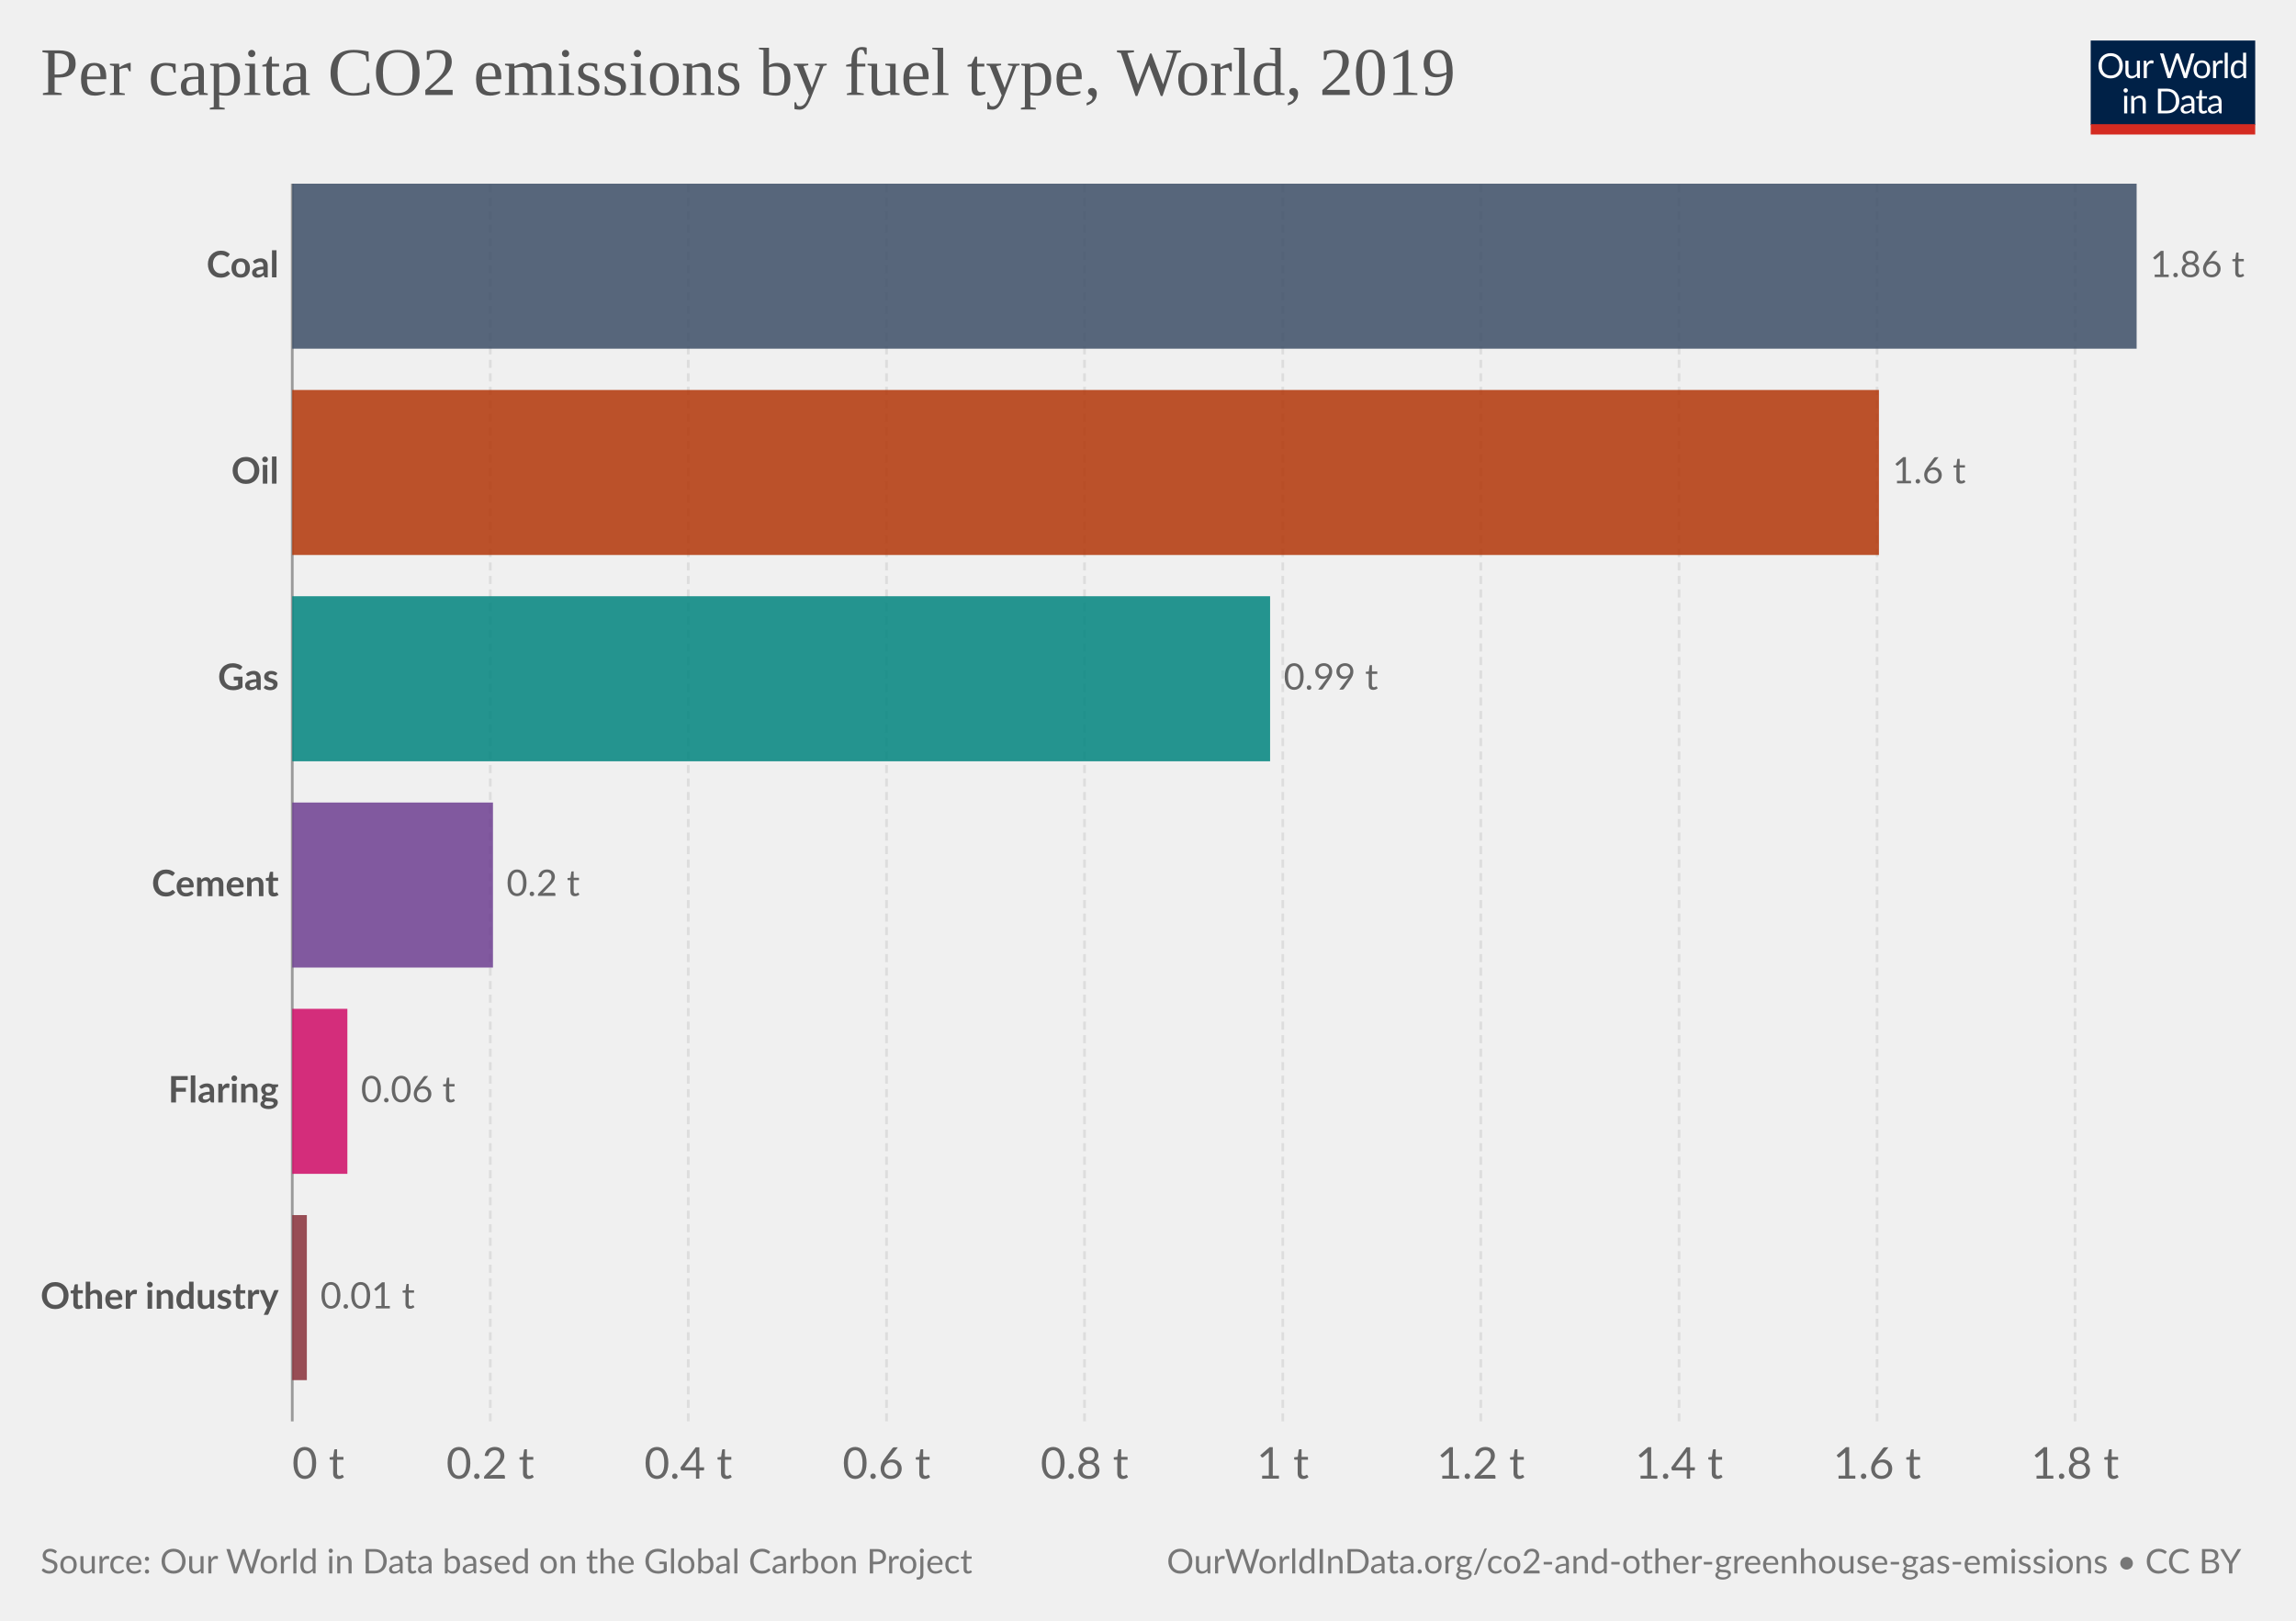
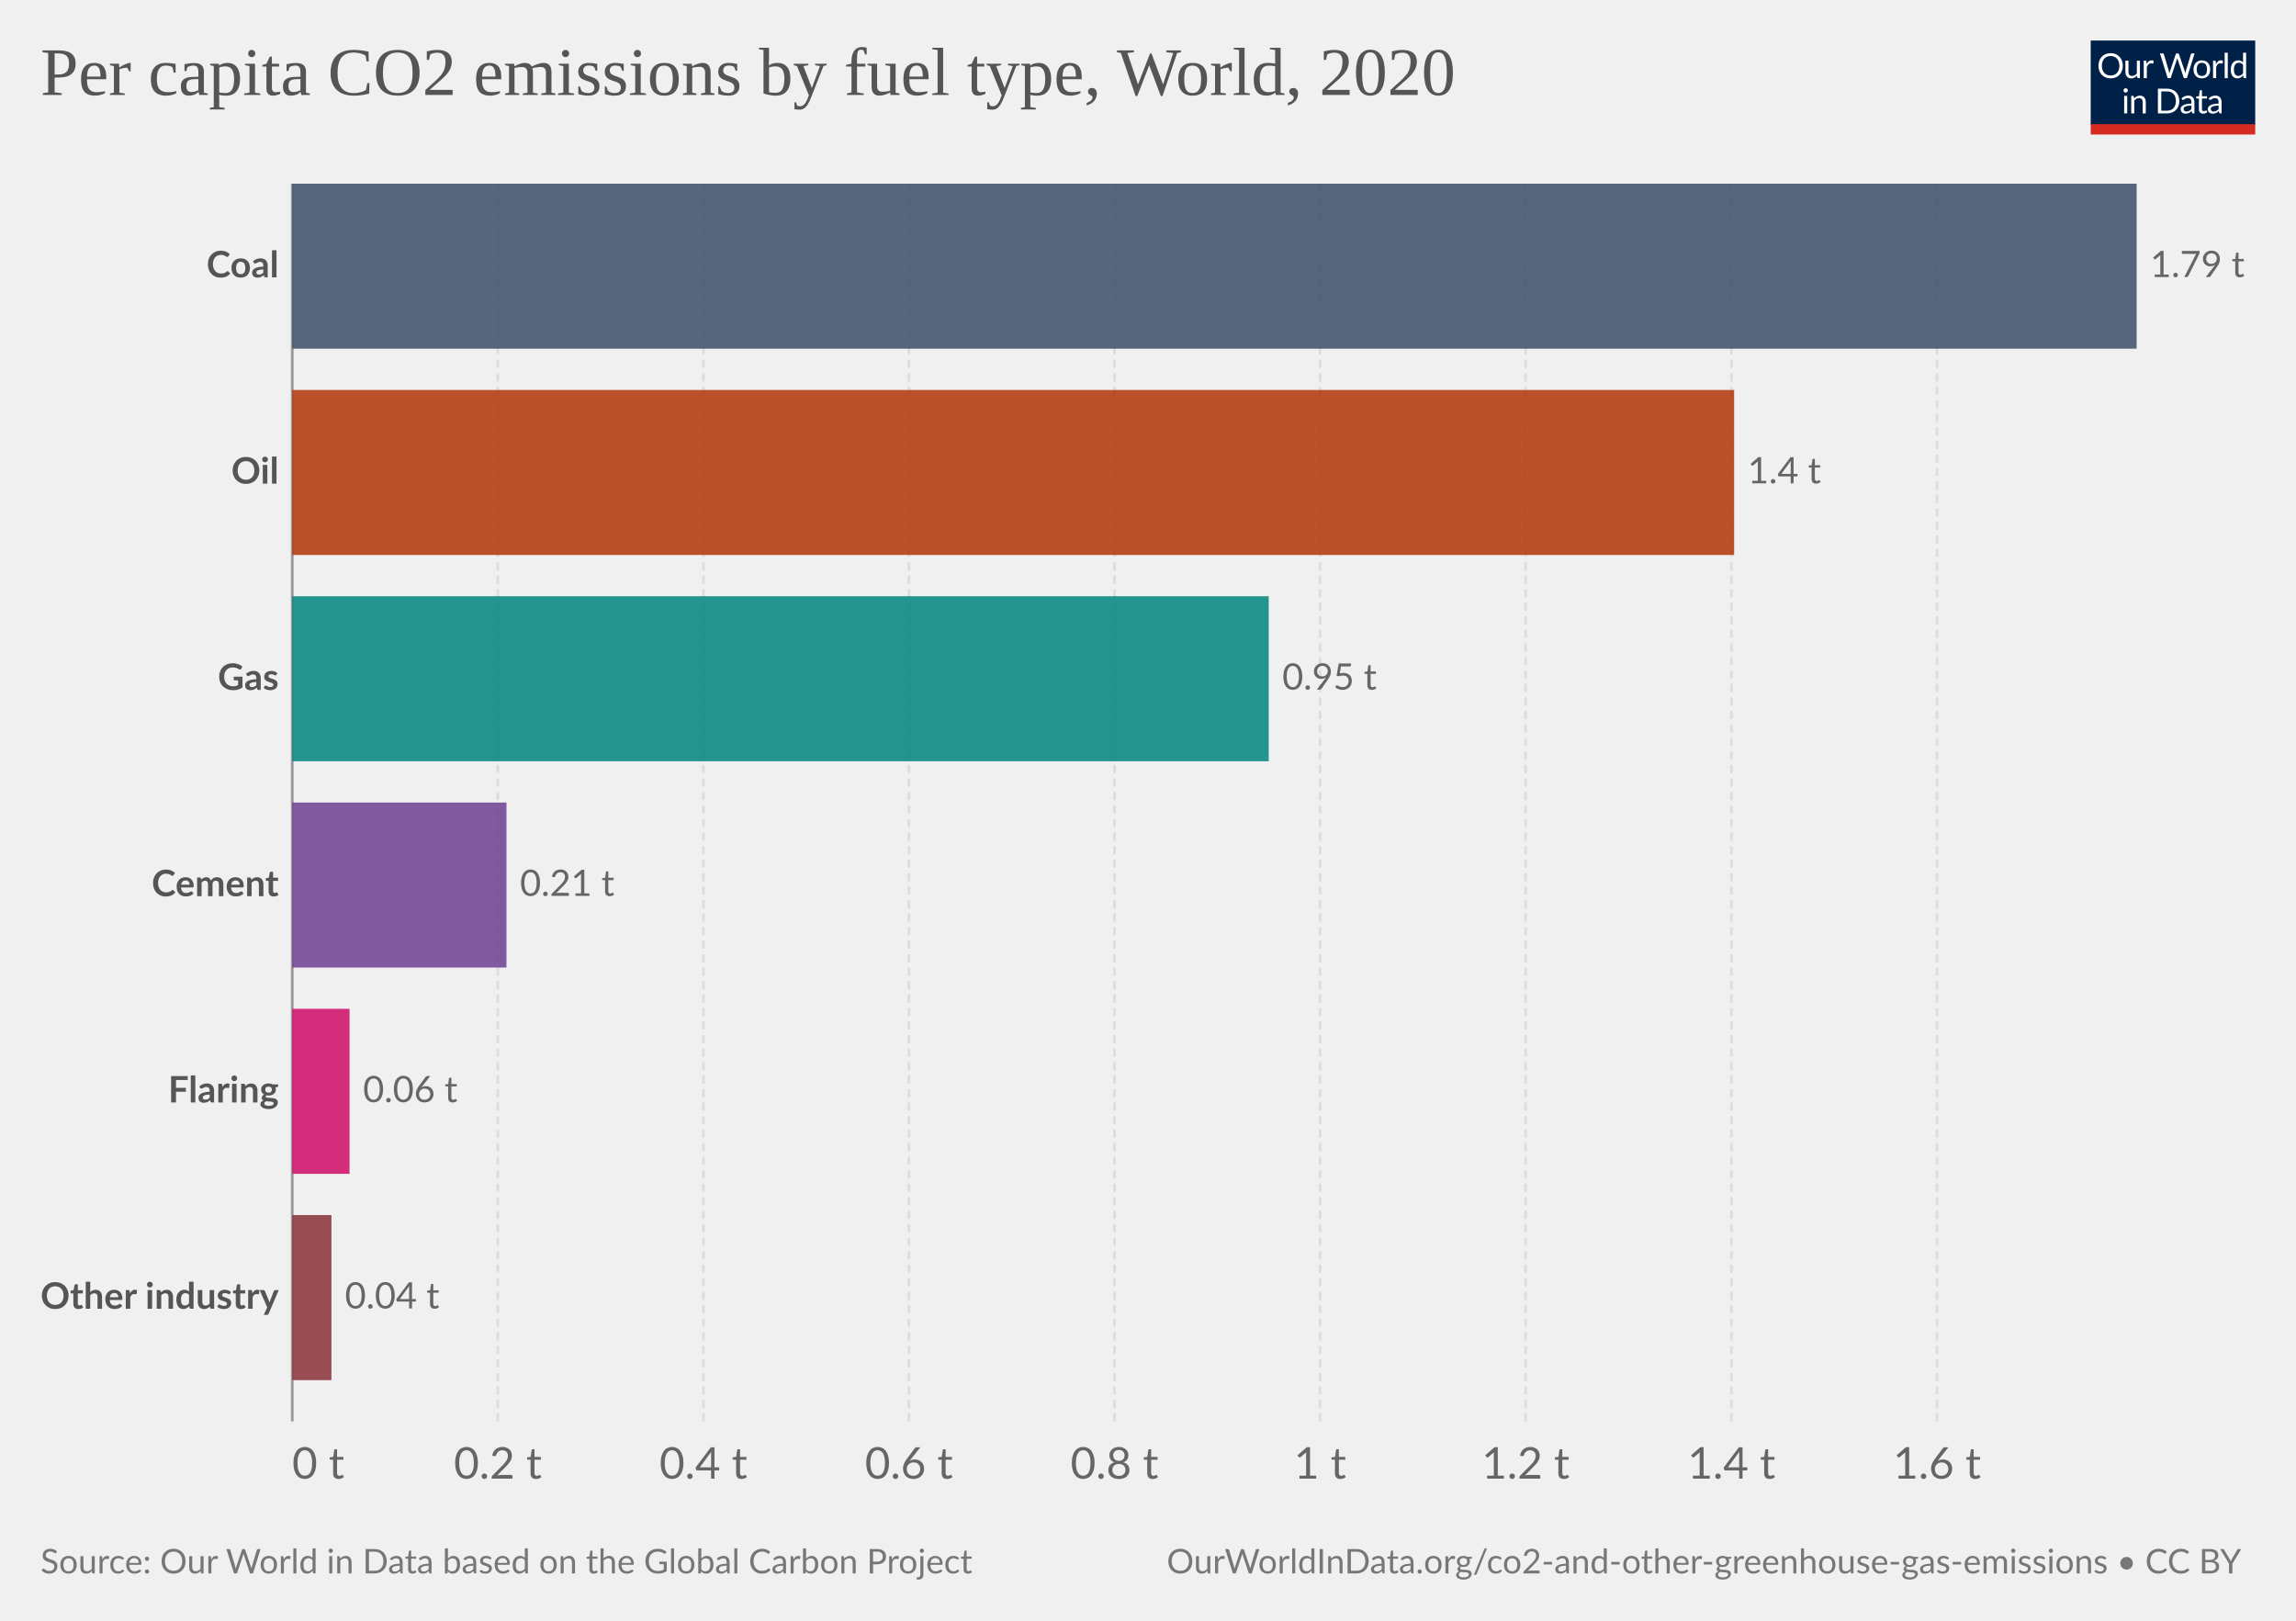
<svg xmlns="http://www.w3.org/2000/svg" version="1.1" style="background-color:#fff;-webkit-font-smoothing:antialiased" width="850" height="600" viewBox="0 0 850 600" font-family="Lato,'Helvetica Neue',Helvetica,Arial,sans-serif" font-size="18" text-rendering="geometricPrecision">
  <g class="HeaderView">
    <g transform="matrix(.29 0 0 .29 774 15)">
      <svg className="owidLog" width="210" height="120" viewBox="0 0 210 120" fill="none">
        <g clip-path="url(#clip0)">
          <path d="M0 0h210v107.89H0V0z" fill="#002147" />
          <path d="M40.98 32.25c0 2.36-.38 4.53-1.12 6.51a14.26 14.26 0 01-8.1 8.4c-1.9.78-4.02 1.17-6.34 1.17a16.6 16.6 0 01-6.33-1.17 14.31 14.31 0 01-8.08-8.4 18.29 18.29 0 01-1.12-6.51c0-2.36.38-4.53 1.12-6.5.75-1.97 1.8-3.67 3.17-5.1a14.32 14.32 0 014.9-3.34c1.92-.8 4.03-1.19 6.34-1.19 2.32 0 4.43.4 6.34 1.19 1.92.8 3.56 1.9 4.93 3.34a14.87 14.87 0 013.17 5.1 18.1 18.1 0 011.12 6.5zm-4.38 0c0-1.94-.26-3.68-.8-5.22a10.91 10.91 0 00-2.24-3.89 9.68 9.68 0 00-3.52-2.46 11.95 11.95 0 00-4.62-.86c-1.68 0-3.21.28-4.6.86a9.88 9.88 0 00-3.54 2.46 10.91 10.91 0 00-2.24 3.9c-.53 1.53-.8 3.27-.8 5.2 0 1.94.27 3.68.8 5.22a11.17 11.17 0 002.24 3.9 10.01 10.01 0 003.55 2.44c1.38.56 2.9.83 4.6.83s3.24-.27 4.61-.83a9.8 9.8 0 003.52-2.44 11.17 11.17 0 002.25-3.9c.53-1.54.8-3.28.8-5.21zm26.22-6.54V48H60.5c-.56 0-.9-.27-1.05-.81l-.31-2.4a12.45 12.45 0 01-3.26 2.6c-1.2.64-2.58.96-4.13.96-1.22 0-2.3-.2-3.24-.6a6.52 6.52 0 01-2.33-1.7 7.37 7.37 0 01-1.43-2.67c-.3-1.04-.46-2.2-.46-3.45V25.7h3.91v14.22c0 1.68.38 2.99 1.15 3.91.77.93 1.96 1.39 3.54 1.39 1.16 0 2.24-.27 3.23-.82a10.42 10.42 0 002.8-2.28V25.7h3.91zm8.61 4.47a9.94 9.94 0 012.6-3.56 5.64 5.64 0 013.76-1.3c.47 0 .92.05 1.34.15.44.1.83.27 1.17.49l-.3 2.92c-.09.37-.3.55-.66.55-.2 0-.5-.04-.9-.13a6.21 6.21 0 00-3.24.18 4.23 4.23 0 00-1.47.92c-.42.4-.81.9-1.17 1.5-.33.58-.64 1.26-.92 2.02V48H67.7V25.71h2.25c.42 0 .72.08.88.25.16.16.27.44.33.83l.26 3.39zm61.16-13.7L122.75 48h-3.82l-7.99-24.05a21.95 21.95 0 01-.42-1.58 38.36 38.36 0 01-.44 1.58L102.05 48h-3.83L88.4 16.47h3.54c.38 0 .7.1.95.29.26.2.43.43.5.73l6.52 21.9.28 1.28.29 1.46.3-1.46.38-1.27 7.41-21.91c.1-.25.26-.48.51-.69.27-.22.58-.33.95-.33h1.23c.38 0 .69.1.92.29a1.77 1.77 0 01.53.73l7.4 21.9a28.4 28.4 0 01.68 2.62 29.52 29.52 0 01.52-2.61l6.54-21.91a1.31 1.31 0 01.48-.7c.27-.21.58-.32.95-.32h3.32zm9.35 8.88c1.63 0 3.1.27 4.4.82a9.43 9.43 0 015.46 5.94c.5 1.4.74 2.98.74 4.73 0 1.76-.25 3.34-.74 4.75a9.43 9.43 0 01-5.46 5.92c-1.3.52-2.77.79-4.4.79-1.64 0-3.12-.27-4.44-.8a9.42 9.42 0 01-3.35-2.3c-.92-1-1.63-2.2-2.13-3.61-.49-1.41-.73-3-.73-4.75s.24-3.33.73-4.73c.5-1.43 1.2-2.64 2.13-3.63a9.4 9.4 0 013.35-2.31c1.32-.55 2.8-.82 4.44-.82zm0 19.89c2.2 0 3.84-.73 4.93-2.2 1.08-1.48 1.63-3.54 1.63-6.18 0-2.66-.55-4.72-1.63-6.2-1.09-1.49-2.73-2.23-4.93-2.23-1.12 0-2.09.2-2.93.57a5.71 5.71 0 00-2.06 1.65 7.5 7.5 0 00-1.24 2.67c-.26 1.04-.4 2.22-.4 3.54 0 2.64.55 4.7 1.64 6.18 1.1 1.47 2.76 2.2 4.99 2.2zm17.97-15.07a9.94 9.94 0 012.6-3.56 5.64 5.64 0 013.76-1.3c.47 0 .91.05 1.34.15.44.1.83.27 1.16.49l-.28 2.92c-.09.37-.31.55-.66.55-.2 0-.5-.04-.9-.13a6.2 6.2 0 00-3.24.18 4.23 4.23 0 00-1.47.92c-.43.4-.82.9-1.17 1.5a13.1 13.1 0 00-.92 2.02V48h-3.94V25.71h2.24c.43 0 .72.08.88.25.17.16.28.44.33.83l.27 3.39zm15.04-14.59V48h-3.92V15.6h3.92zm19.55 15.43a6.22 6.22 0 00-2.38-2.05 6.7 6.7 0 00-2.86-.6c-2.07 0-3.66.75-4.77 2.23-1.12 1.48-1.68 3.6-1.68 6.33 0 1.46.13 2.7.38 3.74a7.29 7.29 0 001.1 2.56 4.35 4.35 0 001.78 1.45c.7.3 1.5.46 2.4.46 1.29 0 2.41-.3 3.36-.88a9.6 9.6 0 002.67-2.49V31.02zm3.91-15.43V48h-2.33c-.56 0-.9-.27-1.06-.81l-.35-2.71a12.13 12.13 0 01-3.25 2.77 8.28 8.28 0 01-4.23 1.06 7.31 7.31 0 01-6.14-2.9c-.73-.96-1.3-2.15-1.69-3.57a18.35 18.35 0 01.07-9.48 11.29 11.29 0 011.89-3.7 8.7 8.7 0 017.06-3.34 7.96 7.96 0 016.12 2.62V15.59h3.91zM46.61 70.71V93H42.7V70.71h3.91zm.84-7c0 .39-.08.75-.24 1.09a2.81 2.81 0 01-1.52 1.47 2.67 2.67 0 01-2.16 0 2.9 2.9 0 01-1.45-1.47 2.67 2.67 0 010-2.16c.15-.35.35-.65.6-.9.25-.27.53-.47.85-.62a2.67 2.67 0 012.16 0c.35.15.65.35.9.62.27.25.47.55.62.9.16.34.24.7.24 1.08zm7.97 10.24c.49-.54 1-1.04 1.54-1.48a9.85 9.85 0 013.66-1.84 8.96 8.96 0 015.43.35c.94.4 1.72.97 2.33 1.71a7.36 7.36 0 011.43 2.67c.32 1.04.49 2.19.49 3.45V93h-3.94V78.81c0-1.69-.4-3-1.17-3.92-.76-.93-1.93-1.4-3.5-1.4a6.6 6.6 0 00-3.25.83c-1 .56-1.92 1.31-2.77 2.27V93h-3.94V70.71h2.35c.56 0 .9.28 1.04.82l.3 2.42zm57.7 3.3c0 2.36-.37 4.5-1.11 6.44a14.3 14.3 0 01-3.17 4.98 14.1 14.1 0 01-4.93 3.2c-1.9.76-4.02 1.13-6.33 1.13H85.8V61.47h11.77c2.31 0 4.42.39 6.33 1.15a13.8 13.8 0 018.1 8.18 17.75 17.75 0 011.12 6.45zm-4.37 0c0-1.94-.26-3.67-.8-5.2a10.94 10.94 0 00-2.23-3.87 9.57 9.57 0 00-3.53-2.42 12.23 12.23 0 00-4.61-.83h-7.5v24.62h7.5c1.7 0 3.24-.28 4.61-.84a9.7 9.7 0 003.53-2.4 10.94 10.94 0 002.24-3.87c.53-1.53.8-3.26.8-5.2zm19.8 5.72c-1.8.06-3.34.2-4.62.44-1.26.22-2.3.51-3.1.88-.8.36-1.37.8-1.74 1.3-.35.5-.53 1.05-.53 1.67 0 .58.1 1.1.3 1.52a3 3 0 00.76 1.05c.34.27.73.46 1.17.6a6.13 6.13 0 001.45.17 7.28 7.28 0 003.5-.81 11.95 11.95 0 002.82-2.2v-4.62zm-12.65-9.11a12.73 12.73 0 013.98-2.66c1.43-.59 3-.88 4.73-.88 1.25 0 2.36.2 3.33.61a6.81 6.81 0 013.94 4.38c.33 1.04.5 2.19.5 3.43V93h-1.74a1.8 1.8 0 01-.88-.18c-.2-.13-.36-.38-.48-.74l-.44-2.12-1.72 1.46a9.48 9.48 0 01-3.74 1.7c-.69.15-1.46.23-2.3.23-.87 0-1.69-.12-2.45-.35a5.34 5.34 0 01-3.34-2.93 6.64 6.64 0 01-.49-2.64c0-.88.25-1.72.73-2.53a6.33 6.33 0 012.35-2.17c1.09-.63 2.5-1.15 4.25-1.54 1.75-.41 3.89-.65 6.42-.7v-1.75c0-1.73-.37-3.03-1.12-3.91-.75-.9-1.84-1.34-3.28-1.34-.97 0-1.78.12-2.44.37-.64.23-1.2.5-1.7.81l-1.23.82c-.33.23-.67.35-1 .35-.27 0-.5-.07-.69-.2a2.1 2.1 0 01-.48-.53l-.7-1.25zm27.67 19.5c-1.76 0-3.12-.5-4.07-1.48-.94-.98-1.41-2.4-1.41-4.25V74h-2.68a.9.9 0 01-.6-.2c-.16-.14-.24-.36-.24-.66v-1.56l3.65-.46.9-6.89a.9.9 0 01.29-.52.88.88 0 01.62-.22H142v7.67h6.44V74H142v13.38c0 .94.22 1.63.68 2.09.45.45 1.04.68 1.76.68a3.21 3.21 0 001.85-.53l.55-.35c.16-.12.3-.18.41-.18.2 0 .4.13.55.38l1.15 1.87a7.45 7.45 0 01-2.44 1.5 8.53 8.53 0 01-2.95.52zm19.68-10.4c-1.8.07-3.34.21-4.62.45-1.26.22-2.3.51-3.1.88-.8.36-1.37.8-1.74 1.3-.35.5-.53 1.05-.53 1.67 0 .58.1 1.1.3 1.52a2.9 2.9 0 00.76 1.05c.34.27.73.46 1.17.6a6.13 6.13 0 001.45.17 7.3 7.3 0 003.5-.81 12.04 12.04 0 002.82-2.2v-4.62zm-12.65-9.1a12.72 12.72 0 013.99-2.66c1.42-.59 3-.88 4.72-.88 1.25 0 2.36.2 3.33.61a6.81 6.81 0 013.94 4.38c.33 1.04.5 2.19.5 3.43V93h-1.74a1.8 1.8 0 01-.88-.18c-.2-.13-.36-.38-.48-.74l-.44-2.12-1.72 1.46a9.48 9.48 0 01-3.74 1.7c-.69.15-1.46.23-2.3.23-.87 0-1.69-.12-2.45-.35a5.33 5.33 0 01-3.34-2.93 6.62 6.62 0 01-.49-2.64c0-.88.25-1.72.73-2.53a6.33 6.33 0 012.35-2.17c1.09-.63 2.5-1.15 4.25-1.54a31.2 31.2 0 016.42-.7v-1.75c0-1.73-.37-3.03-1.12-3.91-.75-.9-1.84-1.34-3.28-1.34-.97 0-1.78.12-2.44.37-.64.23-1.2.5-1.7.81l-1.22.82c-.34.23-.68.35-1.02.35-.26 0-.49-.07-.68-.2a1.88 1.88 0 01-.48-.53l-.7-1.25zM40.98 32.25c0 2.36-.38 4.53-1.12 6.51a14.26 14.26 0 01-8.1 8.4c-1.9.78-4.02 1.17-6.34 1.17a16.6 16.6 0 01-6.33-1.17 14.31 14.31 0 01-8.08-8.4 18.29 18.29 0 01-1.12-6.51c0-2.36.38-4.53 1.12-6.5.75-1.97 1.8-3.67 3.17-5.1a14.32 14.32 0 014.9-3.34c1.92-.8 4.03-1.19 6.34-1.19 2.32 0 4.43.4 6.34 1.19 1.92.8 3.56 1.9 4.93 3.34a14.87 14.87 0 013.17 5.1 18.1 18.1 0 011.12 6.5zm-4.38 0c0-1.94-.26-3.68-.8-5.22a10.91 10.91 0 00-2.24-3.89 9.68 9.68 0 00-3.52-2.46 11.95 11.95 0 00-4.62-.86c-1.68 0-3.21.28-4.6.86a9.88 9.88 0 00-3.54 2.46 10.91 10.91 0 00-2.24 3.9c-.53 1.53-.8 3.27-.8 5.2 0 1.94.27 3.68.8 5.22a11.17 11.17 0 002.24 3.9 10.01 10.01 0 003.55 2.44c1.38.56 2.9.83 4.6.83s3.24-.27 4.61-.83a9.8 9.8 0 003.52-2.44 11.17 11.17 0 002.25-3.9c.53-1.54.8-3.28.8-5.21zm26.22-6.54V48H60.5c-.56 0-.9-.27-1.05-.81l-.31-2.4a12.45 12.45 0 01-3.26 2.6c-1.2.64-2.58.96-4.13.96-1.22 0-2.3-.2-3.24-.6a6.52 6.52 0 01-2.33-1.7 7.37 7.37 0 01-1.43-2.67c-.3-1.04-.46-2.2-.46-3.45V25.7h3.91v14.22c0 1.68.38 2.99 1.15 3.91.77.93 1.96 1.39 3.54 1.39 1.16 0 2.24-.27 3.23-.82a10.42 10.42 0 002.8-2.28V25.7h3.91zm8.61 4.47a9.94 9.94 0 012.6-3.56 5.64 5.64 0 013.76-1.3c.47 0 .92.05 1.34.15.44.1.83.27 1.17.49l-.3 2.92c-.09.37-.3.55-.66.55-.2 0-.5-.04-.9-.13a6.21 6.21 0 00-3.24.18 4.23 4.23 0 00-1.47.92c-.42.4-.81.9-1.17 1.5-.33.58-.64 1.26-.92 2.02V48H67.7V25.71h2.25c.42 0 .72.08.88.25.16.16.27.44.33.83l.26 3.39zm61.16-13.7L122.75 48h-3.82l-7.99-24.05a21.95 21.95 0 01-.42-1.58 38.36 38.36 0 01-.44 1.58L102.05 48h-3.83L88.4 16.47h3.54c.38 0 .7.1.95.29.26.2.43.43.5.73l6.52 21.9.28 1.28.29 1.46.3-1.46.38-1.27 7.41-21.91c.1-.25.26-.48.51-.69.27-.22.58-.33.95-.33h1.23c.38 0 .69.1.92.29a1.77 1.77 0 01.53.73l7.4 21.9a28.4 28.4 0 01.68 2.62 29.52 29.52 0 01.52-2.61l6.54-21.91a1.31 1.31 0 01.48-.7c.27-.21.58-.32.95-.32h3.32zm9.35 8.88c1.63 0 3.1.27 4.4.82a9.43 9.43 0 015.46 5.94c.5 1.4.74 2.98.74 4.73 0 1.76-.25 3.34-.74 4.75a9.43 9.43 0 01-5.46 5.92c-1.3.52-2.77.79-4.4.79-1.64 0-3.12-.27-4.44-.8a9.42 9.42 0 01-3.35-2.3c-.92-1-1.63-2.2-2.13-3.61-.49-1.41-.73-3-.73-4.75s.24-3.33.73-4.73c.5-1.43 1.2-2.64 2.13-3.63a9.4 9.4 0 013.35-2.31c1.32-.55 2.8-.82 4.44-.82zm0 19.89c2.2 0 3.84-.73 4.93-2.2 1.08-1.48 1.63-3.54 1.63-6.18 0-2.66-.55-4.72-1.63-6.2-1.09-1.49-2.73-2.23-4.93-2.23-1.12 0-2.09.2-2.93.57a5.71 5.71 0 00-2.06 1.65 7.5 7.5 0 00-1.24 2.67c-.26 1.04-.4 2.22-.4 3.54 0 2.64.55 4.7 1.64 6.18 1.1 1.47 2.76 2.2 4.99 2.2zm17.97-15.07a9.94 9.94 0 012.6-3.56 5.64 5.64 0 013.76-1.3c.47 0 .91.05 1.34.15.44.1.83.27 1.16.49l-.28 2.92c-.09.37-.31.55-.66.55-.2 0-.5-.04-.9-.13a6.2 6.2 0 00-3.24.18 4.23 4.23 0 00-1.47.92c-.43.4-.82.9-1.17 1.5a13.1 13.1 0 00-.92 2.02V48h-3.94V25.71h2.24c.43 0 .72.08.88.25.17.16.28.44.33.83l.27 3.39zm15.04-14.59V48h-3.92V15.6h3.92zm19.55 15.43a6.22 6.22 0 00-2.38-2.05 6.7 6.7 0 00-2.86-.6c-2.07 0-3.66.75-4.77 2.23-1.12 1.48-1.68 3.6-1.68 6.33 0 1.46.13 2.7.38 3.74a7.29 7.29 0 001.1 2.56 4.35 4.35 0 001.78 1.45c.7.3 1.5.46 2.4.46 1.29 0 2.41-.3 3.36-.88a9.6 9.6 0 002.67-2.49V31.02zm3.91-15.43V48h-2.33c-.56 0-.9-.27-1.06-.81l-.35-2.71a12.13 12.13 0 01-3.25 2.77 8.28 8.28 0 01-4.23 1.06 7.31 7.31 0 01-6.14-2.9c-.73-.96-1.3-2.15-1.69-3.57a18.35 18.35 0 01.07-9.48 11.29 11.29 0 011.89-3.7 8.7 8.7 0 017.06-3.34 7.96 7.96 0 016.12 2.62V15.59h3.91zM46.61 70.71V93H42.7V70.71h3.91zm.84-7c0 .39-.08.75-.24 1.09a2.81 2.81 0 01-1.52 1.47 2.67 2.67 0 01-2.16 0 2.9 2.9 0 01-1.45-1.47 2.67 2.67 0 010-2.16c.15-.35.35-.65.6-.9.25-.27.53-.47.85-.62a2.67 2.67 0 012.16 0c.35.15.65.35.9.62.27.25.47.55.62.9.16.34.24.7.24 1.08zm7.97 10.24c.49-.54 1-1.04 1.54-1.48a9.85 9.85 0 013.66-1.84 8.96 8.96 0 015.43.35c.94.4 1.72.97 2.33 1.71a7.36 7.36 0 011.43 2.67c.32 1.04.49 2.19.49 3.45V93h-3.94V78.81c0-1.69-.4-3-1.17-3.92-.76-.93-1.93-1.4-3.5-1.4a6.6 6.6 0 00-3.25.83c-1 .56-1.92 1.31-2.77 2.27V93h-3.94V70.71h2.35c.56 0 .9.28 1.04.82l.3 2.42zm57.7 3.3c0 2.36-.37 4.5-1.11 6.44a14.3 14.3 0 01-3.17 4.98 14.1 14.1 0 01-4.93 3.2c-1.9.76-4.02 1.13-6.33 1.13H85.8V61.47h11.77c2.31 0 4.42.39 6.33 1.15a13.8 13.8 0 018.1 8.18 17.75 17.75 0 011.12 6.45zm-4.37 0c0-1.94-.26-3.67-.8-5.2a10.94 10.94 0 00-2.23-3.87 9.57 9.57 0 00-3.53-2.42 12.23 12.23 0 00-4.61-.83h-7.5v24.62h7.5c1.7 0 3.24-.28 4.61-.84a9.7 9.7 0 003.53-2.4 10.94 10.94 0 002.24-3.87c.53-1.53.8-3.26.8-5.2zm19.8 5.72c-1.8.06-3.34.2-4.62.44-1.26.22-2.3.51-3.1.88-.8.36-1.37.8-1.74 1.3-.35.5-.53 1.05-.53 1.67 0 .58.1 1.1.3 1.52a3 3 0 00.76 1.05c.34.27.73.46 1.17.6a6.13 6.13 0 001.45.17 7.28 7.28 0 003.5-.81 11.95 11.95 0 002.82-2.2v-4.62zm-12.65-9.11a12.73 12.73 0 013.98-2.66c1.43-.59 3-.88 4.73-.88 1.25 0 2.36.2 3.33.61a6.81 6.81 0 013.94 4.38c.33 1.04.5 2.19.5 3.43V93h-1.74a1.8 1.8 0 01-.88-.18c-.2-.13-.36-.38-.48-.74l-.44-2.12-1.72 1.46a9.48 9.48 0 01-3.74 1.7c-.69.15-1.46.23-2.3.23-.87 0-1.69-.12-2.45-.35a5.34 5.34 0 01-3.34-2.93 6.64 6.64 0 01-.49-2.64c0-.88.25-1.72.73-2.53a6.33 6.33 0 012.35-2.17c1.09-.63 2.5-1.15 4.25-1.54 1.75-.41 3.89-.65 6.42-.7v-1.75c0-1.73-.37-3.03-1.12-3.91-.75-.9-1.84-1.34-3.28-1.34-.97 0-1.78.12-2.44.37-.64.23-1.2.5-1.7.81l-1.23.82c-.33.23-.67.35-1 .35-.27 0-.5-.07-.69-.2a2.1 2.1 0 01-.48-.53l-.7-1.25zm27.67 19.5c-1.76 0-3.12-.5-4.07-1.48-.94-.98-1.41-2.4-1.41-4.25V74h-2.68a.9.9 0 01-.6-.2c-.16-.14-.24-.36-.24-.66v-1.56l3.65-.46.9-6.89a.9.9 0 01.29-.52.88.88 0 01.62-.22H142v7.67h6.44V74H142v13.38c0 .94.22 1.63.68 2.09.45.45 1.04.68 1.76.68a3.21 3.21 0 001.85-.53l.55-.35c.16-.12.3-.18.41-.18.2 0 .4.13.55.38l1.15 1.87a7.45 7.45 0 01-2.44 1.5 8.53 8.53 0 01-2.95.52zm19.68-10.4c-1.8.07-3.34.21-4.62.45-1.26.22-2.3.51-3.1.88-.8.36-1.37.8-1.74 1.3-.35.5-.53 1.05-.53 1.67 0 .58.1 1.1.3 1.52a2.9 2.9 0 00.76 1.05c.34.27.73.46 1.17.6a6.13 6.13 0 001.45.17 7.3 7.3 0 003.5-.81 12.04 12.04 0 002.82-2.2v-4.62zm-12.65-9.1a12.72 12.72 0 013.99-2.66c1.42-.59 3-.88 4.72-.88 1.25 0 2.36.2 3.33.61a6.81 6.81 0 013.94 4.38c.33 1.04.5 2.19.5 3.43V93h-1.74a1.8 1.8 0 01-.88-.18c-.2-.13-.36-.38-.48-.74l-.44-2.12-1.72 1.46a9.48 9.48 0 01-3.74 1.7c-.69.15-1.46.23-2.3.23-.87 0-1.69-.12-2.45-.35a5.33 5.33 0 01-3.34-2.93 6.62 6.62 0 01-.49-2.64c0-.88.25-1.72.73-2.53a6.33 6.33 0 012.35-2.17c1.09-.63 2.5-1.15 4.25-1.54a31.2 31.2 0 016.42-.7v-1.75c0-1.73-.37-3.03-1.12-3.91-.75-.9-1.84-1.34-3.28-1.34-.97 0-1.78.12-2.44.37-.64.23-1.2.5-1.7.81l-1.22.82c-.34.23-.68.35-1.02.35-.26 0-.49-.07-.68-.2a1.88 1.88 0 01-.48-.53l-.7-1.25zM40.98 32.25c0 2.36-.38 4.53-1.12 6.51a14.26 14.26 0 01-8.1 8.4c-1.9.78-4.02 1.17-6.34 1.17a16.6 16.6 0 01-6.33-1.17 14.31 14.31 0 01-8.08-8.4 18.29 18.29 0 01-1.12-6.51c0-2.36.38-4.53 1.12-6.5.75-1.97 1.8-3.67 3.17-5.1a14.32 14.32 0 014.9-3.34c1.92-.8 4.03-1.19 6.34-1.19 2.32 0 4.43.4 6.34 1.19 1.92.8 3.56 1.9 4.93 3.34a14.87 14.87 0 013.17 5.1 18.1 18.1 0 011.12 6.5zm-4.38 0c0-1.94-.26-3.68-.8-5.22a10.91 10.91 0 00-2.24-3.89 9.68 9.68 0 00-3.52-2.46 11.95 11.95 0 00-4.62-.86c-1.68 0-3.21.28-4.6.86a9.88 9.88 0 00-3.54 2.46 10.91 10.91 0 00-2.24 3.9c-.53 1.53-.8 3.27-.8 5.2 0 1.94.27 3.68.8 5.22a11.17 11.17 0 002.24 3.9 10.01 10.01 0 003.55 2.44c1.38.56 2.9.83 4.6.83s3.24-.27 4.61-.83a9.8 9.8 0 003.52-2.44 11.17 11.17 0 002.25-3.9c.53-1.54.8-3.28.8-5.21zm26.22-6.54V48H60.5c-.56 0-.9-.27-1.05-.81l-.31-2.4a12.45 12.45 0 01-3.26 2.6c-1.2.64-2.58.96-4.13.96-1.22 0-2.3-.2-3.24-.6a6.52 6.52 0 01-2.33-1.7 7.37 7.37 0 01-1.43-2.67c-.3-1.04-.46-2.2-.46-3.45V25.7h3.91v14.22c0 1.68.38 2.99 1.15 3.91.77.93 1.96 1.39 3.54 1.39 1.16 0 2.24-.27 3.23-.82a10.42 10.42 0 002.8-2.28V25.7h3.91zm8.61 4.47a9.94 9.94 0 012.6-3.56 5.64 5.64 0 013.76-1.3c.47 0 .92.05 1.34.15.44.1.83.27 1.17.49l-.3 2.92c-.09.37-.3.55-.66.55-.2 0-.5-.04-.9-.13a6.21 6.21 0 00-3.24.18 4.23 4.23 0 00-1.47.92c-.42.4-.81.9-1.17 1.5-.33.58-.64 1.26-.92 2.02V48H67.7V25.71h2.25c.42 0 .72.08.88.25.16.16.27.44.33.83l.26 3.39zm61.16-13.7L122.75 48h-3.82l-7.99-24.05a21.95 21.95 0 01-.42-1.58 38.36 38.36 0 01-.44 1.58L102.05 48h-3.83L88.4 16.47h3.54c.38 0 .7.1.95.29.26.2.43.43.5.73l6.52 21.9.28 1.28.29 1.46.3-1.46.38-1.27 7.41-21.91c.1-.25.26-.48.51-.69.27-.22.58-.33.95-.33h1.23c.38 0 .69.1.92.29a1.77 1.77 0 01.53.73l7.4 21.9a28.4 28.4 0 01.68 2.62 29.52 29.52 0 01.52-2.61l6.54-21.91a1.31 1.31 0 01.48-.7c.27-.21.58-.32.95-.32h3.32zm9.35 8.88c1.63 0 3.1.27 4.4.82a9.43 9.43 0 015.46 5.94c.5 1.4.74 2.98.74 4.73 0 1.76-.25 3.34-.74 4.75a9.43 9.43 0 01-5.46 5.92c-1.3.52-2.77.79-4.4.79-1.64 0-3.12-.27-4.44-.8a9.42 9.42 0 01-3.35-2.3c-.92-1-1.63-2.2-2.13-3.61-.49-1.41-.73-3-.73-4.75s.24-3.33.73-4.73c.5-1.43 1.2-2.64 2.13-3.63a9.4 9.4 0 013.35-2.31c1.32-.55 2.8-.82 4.44-.82zm0 19.89c2.2 0 3.84-.73 4.93-2.2 1.08-1.48 1.63-3.54 1.63-6.18 0-2.66-.55-4.72-1.63-6.2-1.09-1.49-2.73-2.23-4.93-2.23-1.12 0-2.09.2-2.93.57a5.71 5.71 0 00-2.06 1.65 7.5 7.5 0 00-1.24 2.67c-.26 1.04-.4 2.22-.4 3.54 0 2.64.55 4.7 1.64 6.18 1.1 1.47 2.76 2.2 4.99 2.2zm17.97-15.07a9.94 9.94 0 012.6-3.56 5.64 5.64 0 013.76-1.3c.47 0 .91.05 1.34.15.44.1.83.27 1.16.49l-.28 2.92c-.09.37-.31.55-.66.55-.2 0-.5-.04-.9-.13a6.2 6.2 0 00-3.24.18 4.23 4.23 0 00-1.47.92c-.43.4-.82.9-1.17 1.5a13.1 13.1 0 00-.92 2.02V48h-3.94V25.71h2.24c.43 0 .72.08.88.25.17.16.28.44.33.83l.27 3.39zm15.04-14.59V48h-3.92V15.6h3.92zm19.55 15.43a6.22 6.22 0 00-2.38-2.05 6.7 6.7 0 00-2.86-.6c-2.07 0-3.66.75-4.77 2.23-1.12 1.48-1.68 3.6-1.68 6.33 0 1.46.13 2.7.38 3.74a7.29 7.29 0 001.1 2.56 4.35 4.35 0 001.78 1.45c.7.3 1.5.46 2.4.46 1.29 0 2.41-.3 3.36-.88a9.6 9.6 0 002.67-2.49V31.02zm3.91-15.43V48h-2.33c-.56 0-.9-.27-1.06-.81l-.35-2.71a12.13 12.13 0 01-3.25 2.77 8.28 8.28 0 01-4.23 1.06 7.31 7.31 0 01-6.14-2.9c-.73-.96-1.3-2.15-1.69-3.57a18.35 18.35 0 01.07-9.48 11.29 11.29 0 011.89-3.7 8.7 8.7 0 017.06-3.34 7.96 7.96 0 016.12 2.62V15.59h3.91zM46.61 70.71V93H42.7V70.71h3.91zm.84-7c0 .39-.08.75-.24 1.09a2.81 2.81 0 01-1.52 1.47 2.67 2.67 0 01-2.16 0 2.9 2.9 0 01-1.45-1.47 2.67 2.67 0 010-2.16c.15-.35.35-.65.6-.9.25-.27.53-.47.85-.62a2.67 2.67 0 012.16 0c.35.15.65.35.9.62.27.25.47.55.62.9.16.34.24.7.24 1.08zm7.97 10.24c.49-.54 1-1.04 1.54-1.48a9.85 9.85 0 013.66-1.84 8.96 8.96 0 015.43.35c.94.4 1.72.97 2.33 1.71a7.36 7.36 0 011.43 2.67c.32 1.04.49 2.19.49 3.45V93h-3.94V78.81c0-1.69-.4-3-1.17-3.92-.76-.93-1.93-1.4-3.5-1.4a6.6 6.6 0 00-3.25.83c-1 .56-1.92 1.31-2.77 2.27V93h-3.94V70.71h2.35c.56 0 .9.28 1.04.82l.3 2.42zm57.7 3.3c0 2.36-.37 4.5-1.11 6.44a14.3 14.3 0 01-3.17 4.98 14.1 14.1 0 01-4.93 3.2c-1.9.76-4.02 1.13-6.33 1.13H85.8V61.47h11.77c2.31 0 4.42.39 6.33 1.15a13.8 13.8 0 018.1 8.18 17.75 17.75 0 011.12 6.45zm-4.37 0c0-1.94-.26-3.67-.8-5.2a10.94 10.94 0 00-2.23-3.87 9.57 9.57 0 00-3.53-2.42 12.23 12.23 0 00-4.61-.83h-7.5v24.62h7.5c1.7 0 3.24-.28 4.61-.84a9.7 9.7 0 003.53-2.4 10.94 10.94 0 002.24-3.87c.53-1.53.8-3.26.8-5.2zm19.8 5.72c-1.8.06-3.34.2-4.62.44-1.26.22-2.3.51-3.1.88-.8.36-1.37.8-1.74 1.3-.35.5-.53 1.05-.53 1.67 0 .58.1 1.1.3 1.52a3 3 0 00.76 1.05c.34.27.73.46 1.17.6a6.13 6.13 0 001.45.17 7.28 7.28 0 003.5-.81 11.95 11.95 0 002.82-2.2v-4.62zm-12.65-9.11a12.73 12.73 0 013.98-2.66c1.43-.59 3-.88 4.73-.88 1.25 0 2.36.2 3.33.61a6.81 6.81 0 013.94 4.38c.33 1.04.5 2.19.5 3.43V93h-1.74a1.8 1.8 0 01-.88-.18c-.2-.13-.36-.38-.48-.74l-.44-2.12-1.72 1.46a9.48 9.48 0 01-3.74 1.7c-.69.15-1.46.23-2.3.23-.87 0-1.69-.12-2.45-.35a5.34 5.34 0 01-3.34-2.93 6.64 6.64 0 01-.49-2.64c0-.88.25-1.72.73-2.53a6.33 6.33 0 012.35-2.17c1.09-.63 2.5-1.15 4.25-1.54 1.75-.41 3.89-.65 6.42-.7v-1.75c0-1.73-.37-3.03-1.12-3.91-.75-.9-1.84-1.34-3.28-1.34-.97 0-1.78.12-2.44.37-.64.23-1.2.5-1.7.81l-1.23.82c-.33.23-.67.35-1 .35-.27 0-.5-.07-.69-.2a2.1 2.1 0 01-.48-.53l-.7-1.25zm27.67 19.5c-1.76 0-3.12-.5-4.07-1.48-.94-.98-1.41-2.4-1.41-4.25V74h-2.68a.9.9 0 01-.6-.2c-.16-.14-.24-.36-.24-.66v-1.56l3.65-.46.9-6.89a.9.9 0 01.29-.52.88.88 0 01.62-.22H142v7.67h6.44V74H142v13.38c0 .94.22 1.63.68 2.09.45.45 1.04.68 1.76.68a3.21 3.21 0 001.85-.53l.55-.35c.16-.12.3-.18.41-.18.2 0 .4.13.55.38l1.15 1.87a7.45 7.45 0 01-2.44 1.5 8.53 8.53 0 01-2.95.52zm19.68-10.4c-1.8.07-3.34.21-4.62.45-1.26.22-2.3.51-3.1.88-.8.36-1.37.8-1.74 1.3-.35.5-.53 1.05-.53 1.67 0 .58.1 1.1.3 1.52a2.9 2.9 0 00.76 1.05c.34.27.73.46 1.17.6a6.13 6.13 0 001.45.17 7.3 7.3 0 003.5-.81 12.04 12.04 0 002.82-2.2v-4.62zm-12.65-9.1a12.72 12.72 0 013.99-2.66c1.42-.59 3-.88 4.72-.88 1.25 0 2.36.2 3.33.61a6.81 6.81 0 013.94 4.38c.33 1.04.5 2.19.5 3.43V93h-1.74a1.8 1.8 0 01-.88-.18c-.2-.13-.36-.38-.48-.74l-.44-2.12-1.72 1.46a9.48 9.48 0 01-3.74 1.7c-.69.15-1.46.23-2.3.23-.87 0-1.69-.12-2.45-.35a5.33 5.33 0 01-3.34-2.93 6.62 6.62 0 01-.49-2.64c0-.88.25-1.72.73-2.53a6.33 6.33 0 012.35-2.17c1.09-.63 2.5-1.15 4.25-1.54a31.2 31.2 0 016.42-.7v-1.75c0-1.73-.37-3.03-1.12-3.91-.75-.9-1.84-1.34-3.28-1.34-.97 0-1.78.12-2.44.37-.64.23-1.2.5-1.7.81l-1.22.82c-.34.23-.68.35-1.02.35-.26 0-.49-.07-.68-.2a1.88 1.88 0 01-.48-.53l-.7-1.25z" fill="#fff" />
          <path fill="#D42B21" d="M0 106.79h210V120H0z" />
        </g>
        <defs>
          <clipPath id="clip0">
            <path fill="#fff" d="M0 0h210v120H0z" />
          </clipPath>
        </defs>
      </svg>
    </g>
    <a href="https://ourworldindata.org/grapher/per-capita-co2-fuel" target="_blank" rel="noopener" font-family="&quot;Playfair Display&quot;,Georgia,&quot;Times New Roman&quot;,serif">
      <text font-size="25.2" x="15" y="35.2" fill="#555">
-         <tspan x="15" y="35.16">Per capita CO2 emissions by fuel type, World, 2019</tspan>
+         <tspan x="15" y="35.16">Per capita CO2 emissions by fuel type, World, 2020</tspan>
      </text>
    </a>
  </g>
  <g class="DiscreteBarChart">
    <g class="HorizontalAxis" fill="#666" font-size="16.2">
      <text x="108.15" y="547.4" text-anchor="start">0 t</text>
-       <text x="181.5" y="547.4" text-anchor="middle">0.2 t</text>
-       <text x="254.8" y="547.4" text-anchor="middle">0.4 t</text>
-       <text x="328.2" y="547.4" text-anchor="middle">0.6 t</text>
-       <text x="401.5" y="547.4" text-anchor="middle">0.8 t</text>
-       <text x="474.9" y="547.4" text-anchor="middle">1 t</text>
-       <text x="548.2" y="547.4" text-anchor="middle">1.2 t</text>
-       <text x="621.6" y="547.4" text-anchor="middle">1.4 t</text>
-       <text x="694.9" y="547.4" text-anchor="middle">1.6 t</text>
-       <text x="768.2" y="547.4" text-anchor="middle">1.8 t</text>
+       <text x="184.3" y="547.4" text-anchor="middle">0.2 t</text>
+       <text x="260.4" y="547.4" text-anchor="middle">0.4 t</text>
+       <text x="336.5" y="547.4" text-anchor="middle">0.6 t</text>
+       <text x="412.6" y="547.4" text-anchor="middle">0.8 t</text>
+       <text x="488.7" y="547.4" text-anchor="middle">1 t</text>
+       <text x="564.8" y="547.4" text-anchor="middle">1.2 t</text>
+       <text x="641" y="547.4" text-anchor="middle">1.4 t</text>
+       <text x="717.1" y="547.4" text-anchor="middle">1.6 t</text>
    </g>
    <g class="AxisGridLines verticalLines">
      <path stroke="#999" d="M108.2 526.2V68" />
-       <path stroke="#ddd" stroke-dasharray="3,2" d="M181.5 526.2V68M254.8 526.2V68M328.2 526.2V68M401.5 526.2V68M474.9 526.2V68M548.2 526.2V68M621.6 526.2V68M694.9 526.2V68M768.2 526.2V68" />
+       <path stroke="#ddd" stroke-dasharray="3,2" d="M184.3 526.2V68M260.4 526.2V68M336.5 526.2V68M412.6 526.2V68M488.7 526.2V68M564.8 526.2V68M641 526.2V68M717.1 526.2V68" />
    </g>
    <g class="bar">
      <text x="0" y="0" transform="translate(103.2 98.55)" fill="#555" dominant-baseline="middle" text-anchor="end" font-size="13.5" font-weight="700">Coal</text>
      <path fill="#3C4E66" opacity=".85" style="transition:height 200ms ease" d="M108.2 68H791v61.09H108.2z" />
-       <text x="0" y="0" transform="translate(796 98.55)" fill="#666" dominant-baseline="middle" text-anchor="start" font-size="13.5" font-weight="400">1.86 t</text>
+       <text x="0" y="0" transform="translate(796 98.55)" fill="#666" dominant-baseline="middle" text-anchor="start" font-size="13.5" font-weight="400">1.79 t</text>
    </g>
    <g class="bar">
      <text x="0" y="0" transform="translate(103.2 174.91)" fill="#555" dominant-baseline="middle" text-anchor="end" font-size="13.5" font-weight="700">Oil</text>
-       <path fill="#B13507" opacity=".85" style="transition:height 200ms ease" d="M108.2 144.37h587.4v61.09H108.2z" />
-       <text x="0" y="0" transform="translate(700.6 174.91)" fill="#666" dominant-baseline="middle" text-anchor="start" font-size="13.5" font-weight="400">1.6 t</text>
+       <path fill="#B13507" opacity=".85" style="transition:height 200ms ease" d="M108.2 144.37H642v61.09H108.2z" />
+       <text x="0" y="0" transform="translate(647 174.91)" fill="#666" dominant-baseline="middle" text-anchor="start" font-size="13.5" font-weight="400">1.4 t</text>
    </g>
    <g class="bar">
      <text x="0" y="0" transform="translate(103.2 251.28)" fill="#555" dominant-baseline="middle" text-anchor="end" font-size="13.5" font-weight="700">Gas</text>
-       <path fill="#00847E" opacity=".85" style="transition:height 200ms ease" d="M108.2 220.73h362v61.1h-362z" />
-       <text x="0" y="0" transform="translate(475.2 251.28)" fill="#666" dominant-baseline="middle" text-anchor="start" font-size="13.5" font-weight="400">0.99 t</text>
+       <path fill="#00847E" opacity=".85" style="transition:height 200ms ease" d="M108.2 220.73h361.5v61.1H108.2z" />
+       <text x="0" y="0" transform="translate(474.7 251.28)" fill="#666" dominant-baseline="middle" text-anchor="start" font-size="13.5" font-weight="400">0.95 t</text>
    </g>
    <g class="bar">
      <text x="0" y="0" transform="translate(103.2 327.65)" fill="#555" dominant-baseline="middle" text-anchor="end" font-size="13.5" font-weight="700">Cement</text>
-       <path fill="#6D3E91" opacity=".85" style="transition:height 200ms ease" d="M108.2 297.1h74.3v61.09h-74.3z" />
-       <text x="0" y="0" transform="translate(187.5 327.65)" fill="#666" dominant-baseline="middle" text-anchor="start" font-size="13.5" font-weight="400">0.2 t</text>
+       <path fill="#6D3E91" opacity=".85" style="transition:height 200ms ease" d="M108.2 297.1h79.3v61.09h-79.3z" />
+       <text x="0" y="0" transform="translate(192.5 327.65)" fill="#666" dominant-baseline="middle" text-anchor="start" font-size="13.5" font-weight="400">0.21 t</text>
    </g>
    <g class="bar">
      <text x="0" y="0" transform="translate(103.2 404.01)" fill="#555" dominant-baseline="middle" text-anchor="end" font-size="13.5" font-weight="700">Flaring</text>
-       <path fill="#CF0A66" opacity=".85" style="transition:height 200ms ease" d="M108.2 373.47h20.4v61.09h-20.4z" />
-       <text x="0" y="0" transform="translate(133.6 404.01)" fill="#666" dominant-baseline="middle" text-anchor="start" font-size="13.5" font-weight="400">0.06 t</text>
+       <path fill="#CF0A66" opacity=".85" style="transition:height 200ms ease" d="M108.2 373.47h21.2v61.09h-21.2z" />
+       <text x="0" y="0" transform="translate(134.4 404.01)" fill="#666" dominant-baseline="middle" text-anchor="start" font-size="13.5" font-weight="400">0.06 t</text>
    </g>
    <g class="bar">
      <text x="0" y="0" transform="translate(103.2 480.38)" fill="#555" dominant-baseline="middle" text-anchor="end" font-size="13.5" font-weight="700">Other industry</text>
-       <path fill="#883039" opacity=".85" style="transition:height 200ms ease" d="M108.2 449.83h5.4v61.1h-5.4z" />
-       <text x="0" y="0" transform="translate(118.6 480.38)" fill="#666" dominant-baseline="middle" text-anchor="start" font-size="13.5" font-weight="400">0.01 t</text>
+       <path fill="#883039" opacity=".85" style="transition:height 200ms ease" d="M108.2 449.83h14.5v61.1h-14.5z" />
+       <text x="0" y="0" transform="translate(127.7 480.38)" fill="#666" dominant-baseline="middle" text-anchor="start" font-size="13.5" font-weight="400">0.04 t</text>
    </g>
  </g>
  <g class="SourcesFooter" fill="#777">
    <g fill="#777">
      <text font-size="12.6" x="15" y="582.5">
        <tspan x="15" y="582.48">Source: Our World in Data based on the Global Carbon Project</tspan>
      </text>
    </g>
    <text font-size="12.6" x="431.9" y="582.5">
      <tspan x="431.93" y="582.48">
        <a target="_blank" href="https://ourworldindata.org/co2-and-other-greenhouse-gas-emissions" fill="#777">OurWorldInData.org/co2-and-other-greenhouse-gas-emissions</a> • <a class="cclogo" href="http://creativecommons.org/licenses/by/4.0/deed.en_US" target="_blank" fill="#777">CC BY</a>
      </tspan>
    </text>
  </g>
</svg>
